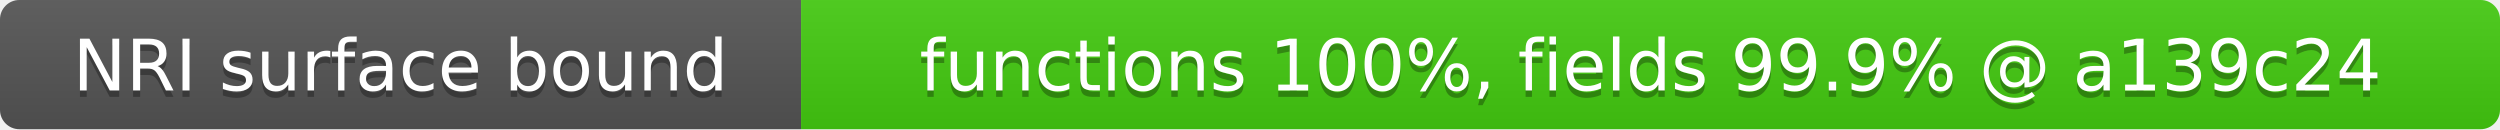
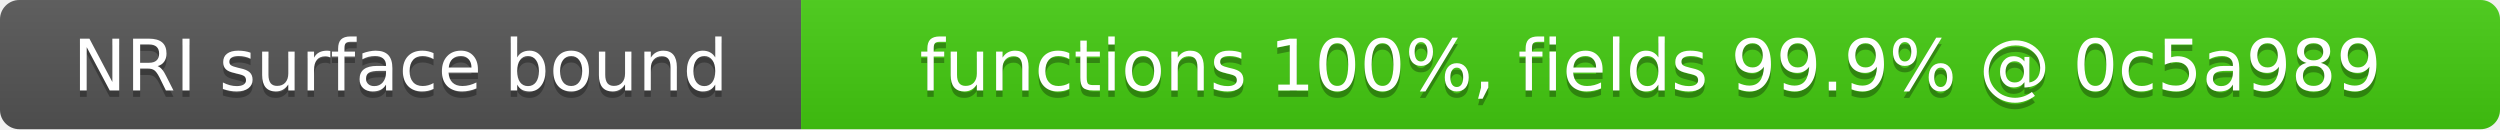
- <svg xmlns="http://www.w3.org/2000/svg" width="387" height="20" role="img" aria-label="NRI surface bound: functions 100%, fields 99.9% @ a139c24">
+ <svg xmlns="http://www.w3.org/2000/svg" width="387" height="20" role="img" aria-label="NRI surface bound: functions 100%, fields 99.9% @ 0c5a989">
  <linearGradient id="s" x2="0" y2="100%">
    <stop offset="0" stop-color="#bbb" stop-opacity=".1" />
    <stop offset="1" stop-opacity=".1" />
  </linearGradient>
  <clipPath id="r">
    <rect width="387" height="20" rx="3" fill="#fff" />
  </clipPath>
  <g clip-path="url(#r)">
    <rect width="124" height="20" fill="#555" />
    <rect x="124" width="263" height="20" fill="#4c1" />
    <rect width="387" height="20" fill="url(#s)" />
  </g>
  <g fill="#fff" text-anchor="middle" font-family="Verdana,Geneva,DejaVu Sans,sans-serif" font-size="11">
    <text x="62" y="15" fill="#010101" fill-opacity=".3">NRI surface bound</text>
    <text x="62" y="14">NRI surface bound</text>
-     <text x="255.5" y="15" fill="#010101" fill-opacity=".3">functions 100%, fields 99.9% @ a139c24</text>
-     <text x="255.5" y="14">functions 100%, fields 99.9% @ a139c24</text>
+     <text x="255.5" y="15" fill="#010101" fill-opacity=".3">functions 100%, fields 99.9% @ 0c5a989</text>
+     <text x="255.5" y="14">functions 100%, fields 99.9% @ 0c5a989</text>
  </g>
</svg>
